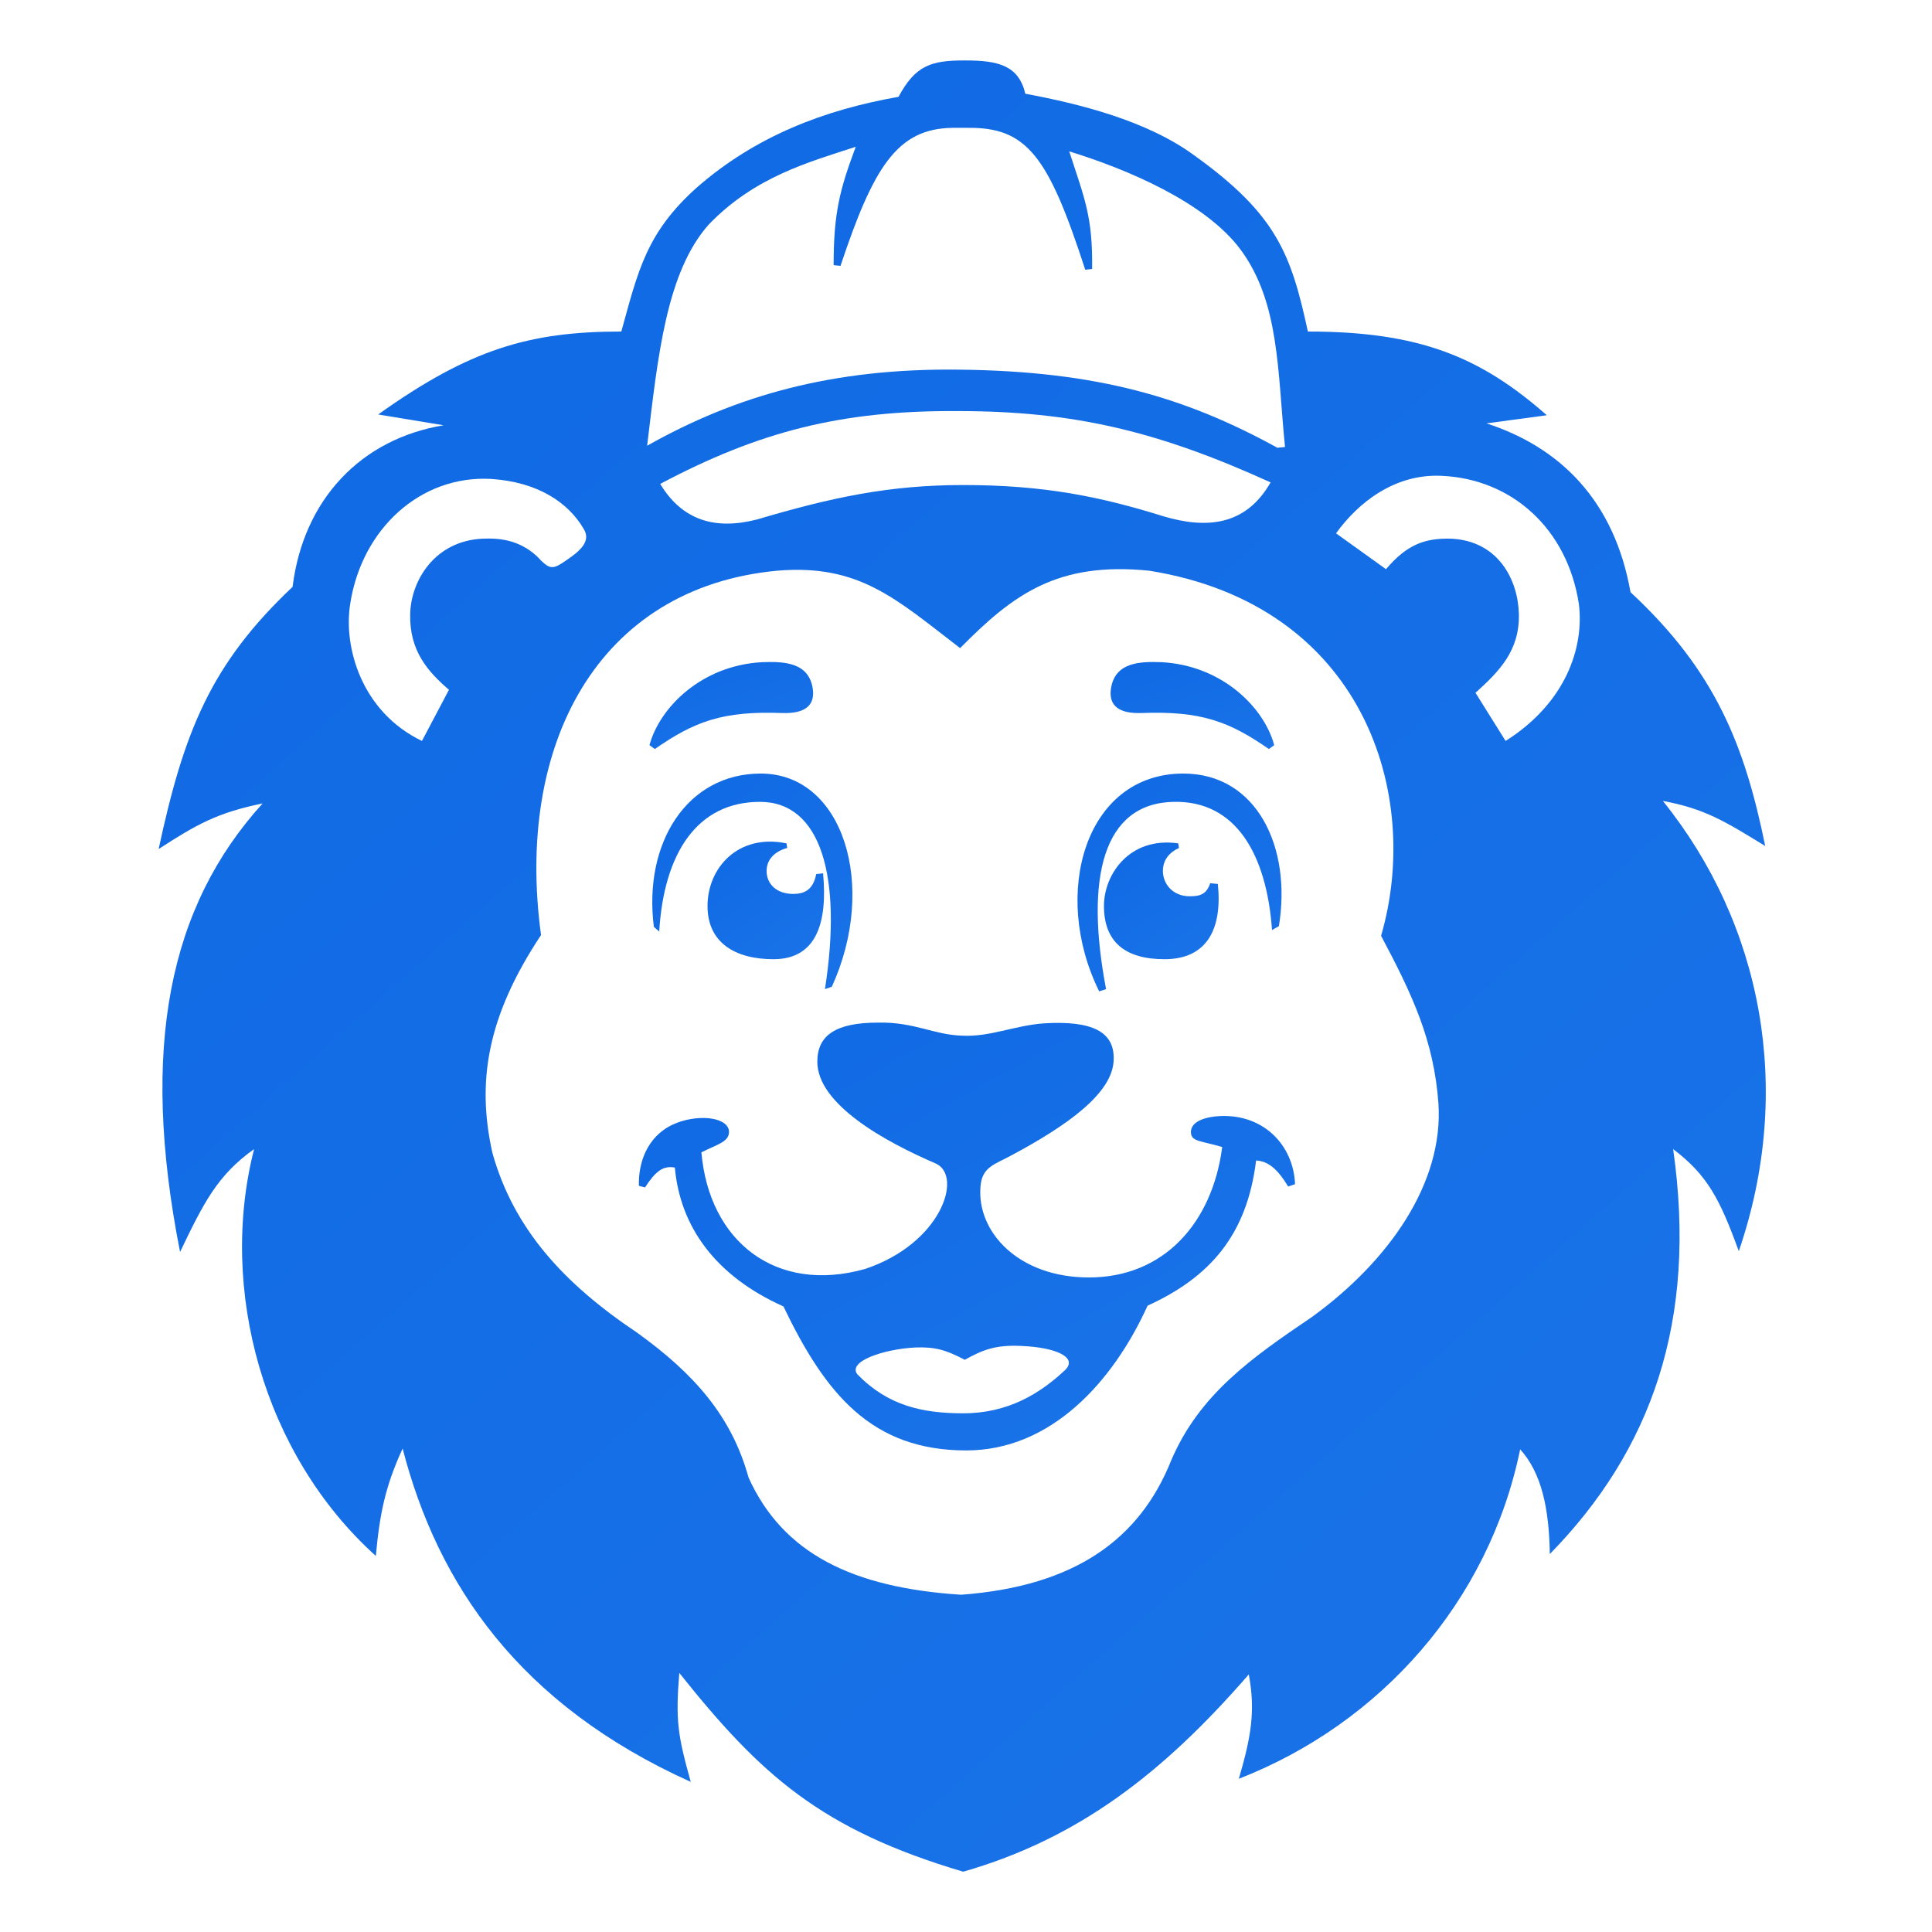
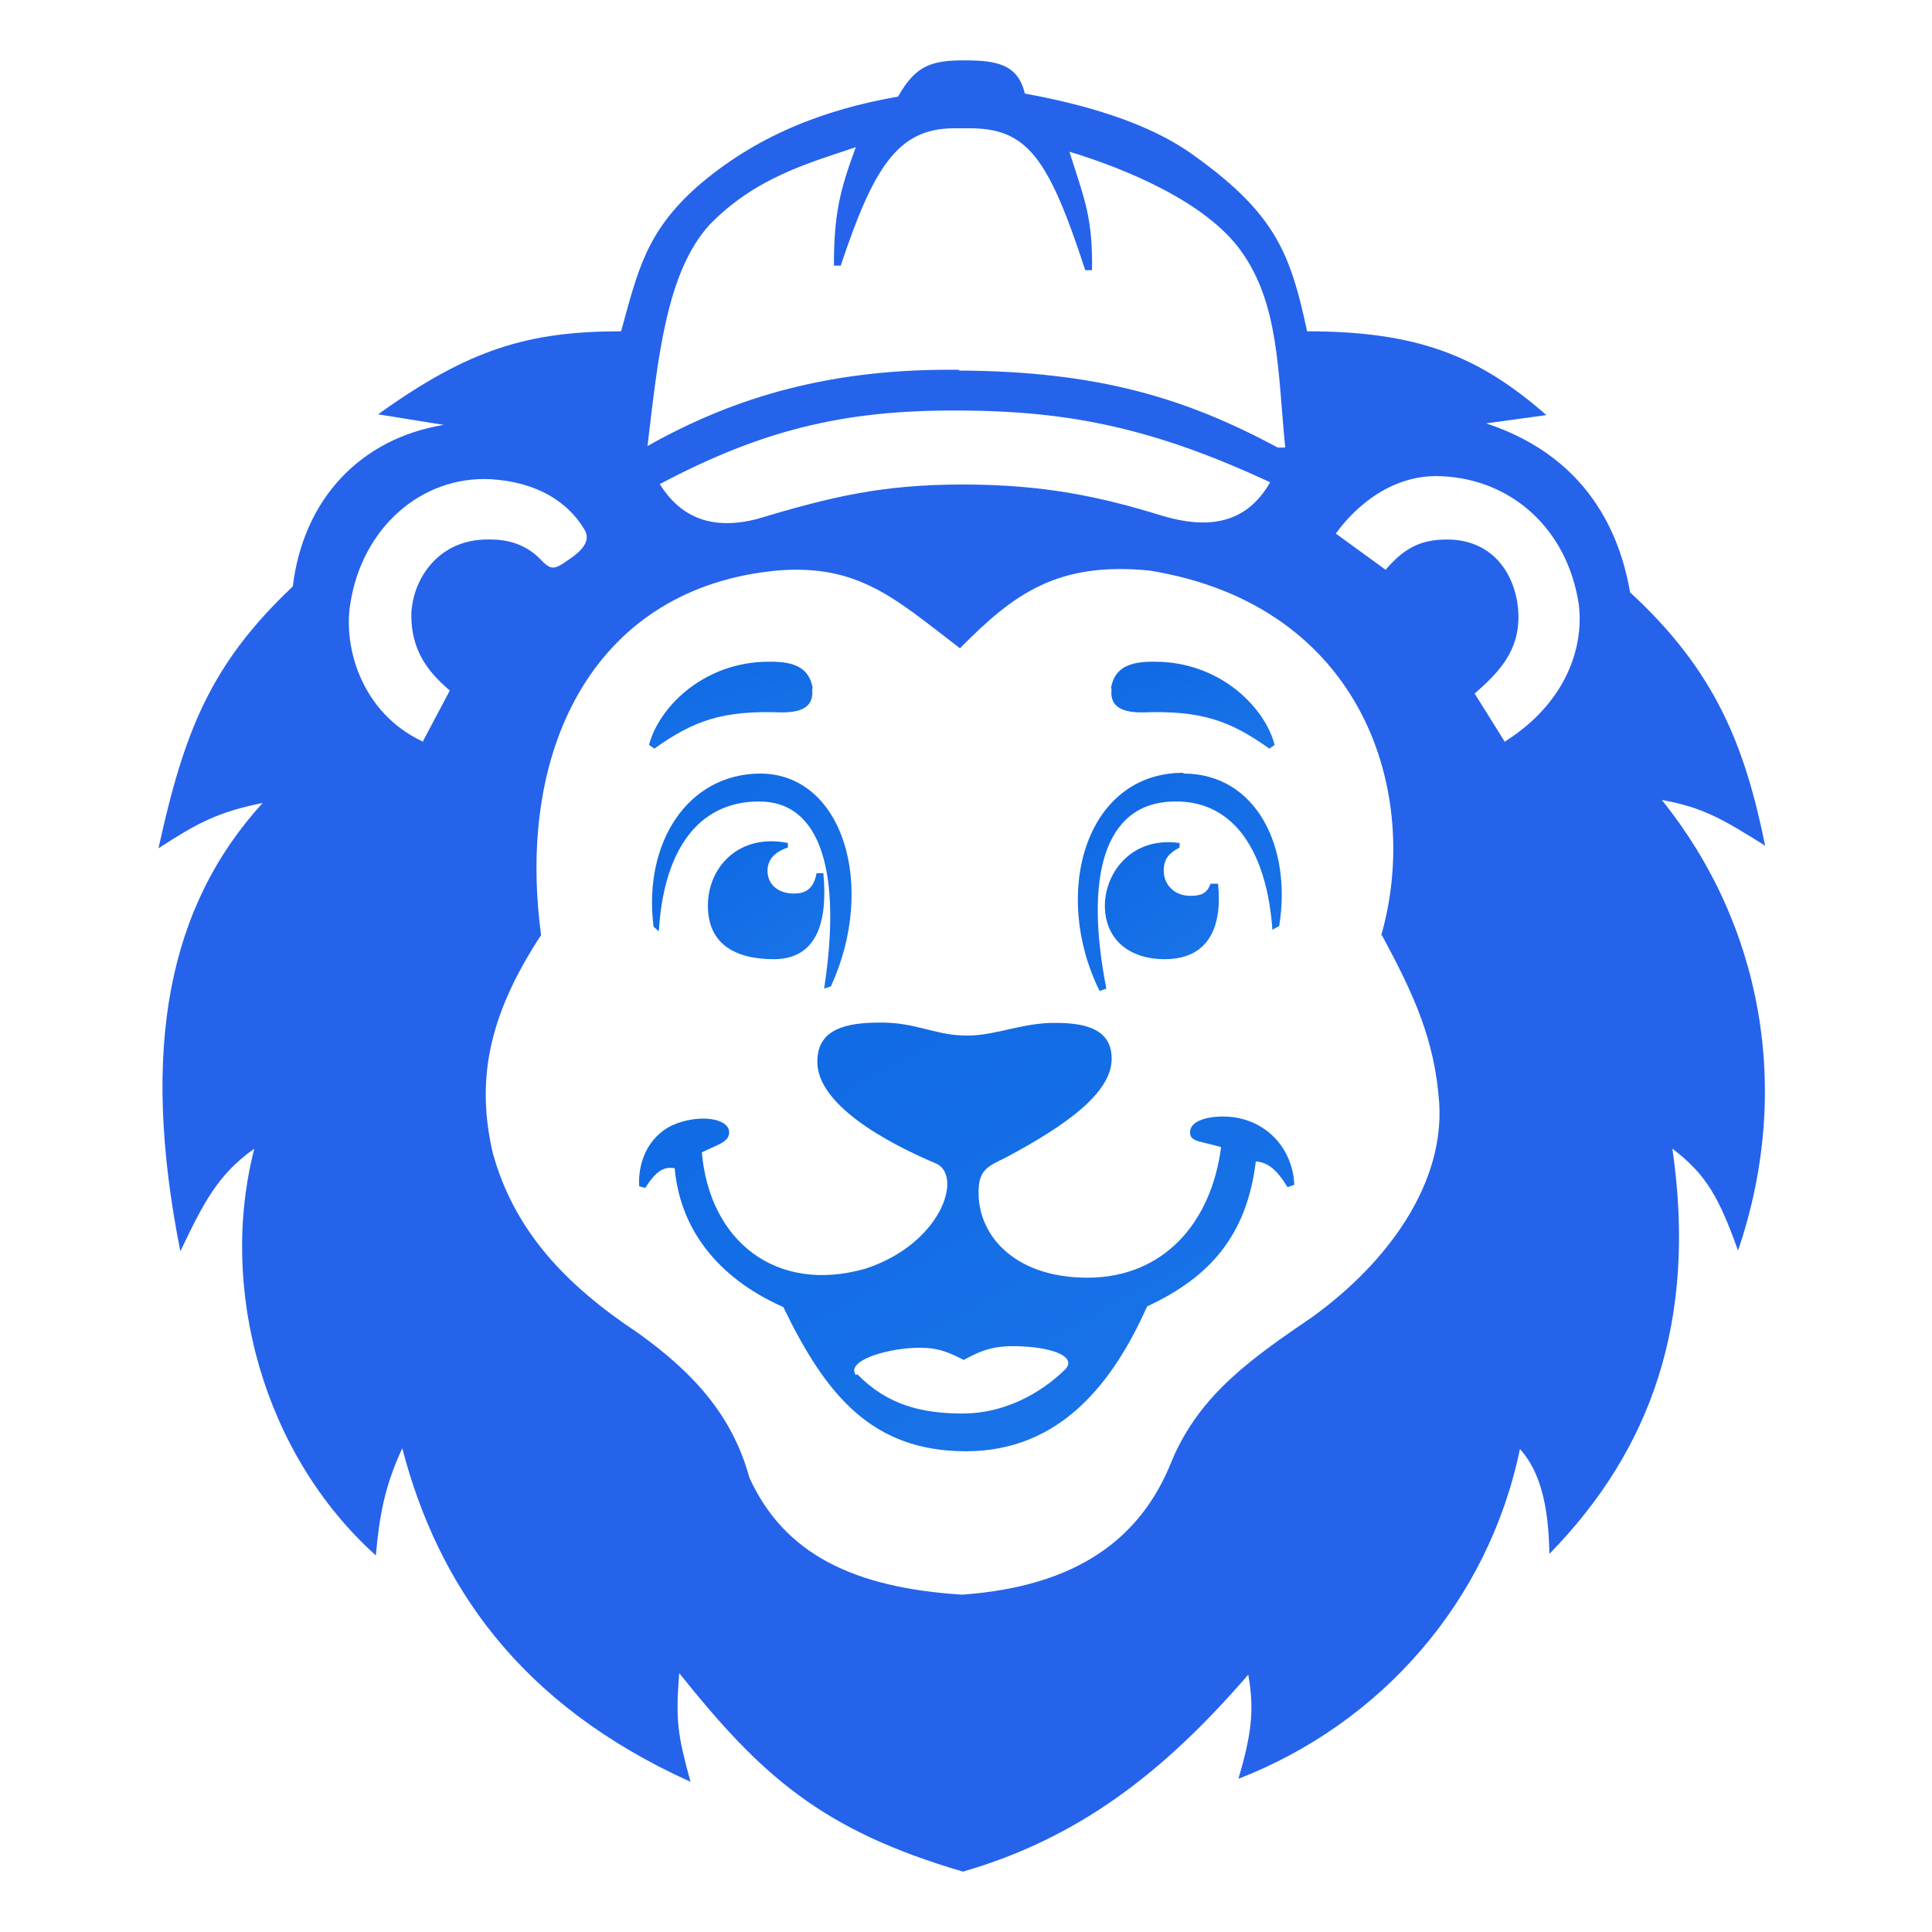
- <svg xmlns="http://www.w3.org/2000/svg" width="256" height="256" fill="none" viewBox="0 0 256 256">
-   <path d="m233.9 112.1c-2.72-13.31-6.57-23.17-17.85-33.63-2.12-12.05-9.26-19.19-19.09-22.37l8-1.08c-8.87-7.8-16.98-11.09-31.66-11.09-2.22-10.25-4.14-15.5-15.01-23.31-6.31-4.65-15.29-6.87-22.43-8.2-0.88-3.75-3.6-4.41-7.93-4.41h-0.2c-4.33 0-6.45 0.66-8.67 4.82-9.83 1.73-18.91 5.19-26.72 12.01-6.71 6-7.79 11.06-10.01 19.09-12.16 0-20.06 2.32-32.22 10.99l8.67 1.43c-10.97 1.82-18.58 9.85-20.01 21.41-10.87 10.26-14.41 19.21-17.75 34.74 5.06-3.28 7.78-4.81 13.78-6.04-12.36 13.61-16.3 32.29-10.94 59.43 3.13-6.52 4.95-10.17 9.81-13.63-4.76 18.58 1.24 40.5 16.13 53.91 0.51-5.54 1.23-9.19 3.55-14.23 4.65 17.98 15.42 33.91 38.18 44.17-1.73-6.2-2.03-8.13-1.52-14.44 10.77 13.51 18.77 20.75 37.62 26.34 15.2-4.36 26.47-13.03 37.84-26.14 0.91 4.85 0.3 8.3-1.32 13.83 18.75-7.31 33.13-23.44 37.28-43.66 2.82 3.13 3.83 7.78 3.93 13.88 13.47-13.77 19.58-30.9 16.34-53.66 4.55 3.46 6.18 6.6 8.7 13.53 7.34-21.41 3.09-43.33-10.06-59.66 5.56 1.02 8.29 2.74 13.56 5.97z" fill="url(#paint0_linear_1_2)" />
-   <path d="m127.1 48.98c-16.83-0.21-29.59 3.45-41.35 10.08 1.42-11.85 2.54-23.02 8.19-29.34 6.1-6.31 13.24-8.24 19.45-10.27-2.12 5.69-2.93 8.76-2.93 15.68l0.91 0.1c4.35-13.04 7.48-18.19 14.82-18.29h2.02c7.91-0.1 10.73 3.83 15.59 18.8l0.91-0.1c0.1-6.92-1.01-9.35-3.03-15.58 7.6 2.33 18.07 6.73 22.73 13.05 5.15 7.02 4.85 15.97 5.86 26.12l-1.01 0.1c-12.06-6.62-23.73-10.15-42.16-10.35z" fill="#FEFFFE" />
-   <path d="m87.48 64.12c13.06-6.92 23.93-9.75 39.43-9.65 15.29 0 26.46 2.63 41.45 9.45-3.33 5.83-8.59 6.14-14.14 4.51-8.4-2.63-15.9-4.16-26.57-4.16-9.83 0-17.43 1.63-27.37 4.57-5.55 1.42-9.89 0.1-12.8-4.72z" fill="#FEFFFE" />
-   <path d="m55.91 98.18c-8-3.85-10.42-12.4-9.51-18.14 1.52-9.96 9.32-17.09 18.65-16.58 6.21 0.4 10.25 3.13 12.27 6.59 0.91 1.43 0 2.65-2.12 4.08-2.02 1.42-2.32 1.42-4.04-0.41-2.42-2.23-5.05-2.44-7.27-2.34-6.21 0.31-9.44 5.46-9.54 10.01-0.1 4.85 2.32 7.58 5.14 10.01l-3.58 6.78z" fill="#FEFFFE" />
-   <path d="m199.5 98.18c8-5.06 10.42-12.4 9.71-18.14-1.52-9.96-8.86-16.58-18.19-16.99-6.21-0.3-11.06 3.55-13.99 7.62l6.62 4.75c2.82-3.33 5.24-4.14 8.68-4.04 6.21 0.31 8.83 5.46 8.93 10.01 0.1 4.85-2.62 7.58-5.75 10.41l3.99 6.38z" fill="#FEFFFE" />
-   <path d="m183 124c5.45-18.69-2.25-43.82-30.73-48.38-12.16-1.22-18.01 3.13-25.05 10.26-8.5-6.52-13.36-11.17-24.23-10.26-23.86 2.23-34.73 23.14-31.3 48.28-7.14 10.76-8.56 19.42-6.44 28.88 2.82 10.05 9.43 17.28 19.16 23.8 7.71 5.54 12.56 11.18 14.78 19.21 4.55 10.05 13.78 14.6 28.16 15.52 15.19-1.12 23.7-7.44 27.84-17.8 3.74-8.76 10.68-13.61 18.59-18.96 10.13-7.33 17.53-17.69 16.82-28.35-0.61-8.35-3.44-14.37-7.6-22.2z" fill="#FEFFFE" />
-   <path d="m100.8 102.5c-9.73 0-15.58 9.16-14.16 20.32l0.71 0.61c0.61-10.26 4.95-17.18 13.35-17.18 8.1 0 10.93 9.95 8.61 24.81l0.91-0.31c6.1-13.33 1.55-28.25-9.42-28.25z" fill="url(#paint1_linear_1_2)" />
-   <path d="m156.8 102.5c9.73 0 14.38 9.76 12.66 20.22l-0.91 0.51c-0.71-9.95-4.75-17.18-13.06-16.98-9.33 0.2-11.75 10.05-8.93 24.81l-0.91 0.3c-6.41-12.93-1.86-28.86 11.15-28.86z" fill="url(#paint2_linear_1_2)" />
-   <path d="m102.5 127.1c5.75 0 7.17-4.96 6.56-11.38l-0.91 0.1c-0.4 2.13-1.62 2.63-3.04 2.63-2.22 0-3.53-1.32-3.53-3.04 0-1.63 1.21-2.64 2.73-3.05l-0.1-0.61c-6.41-1.32-10.46 3.25-10.46 8.3 0 4.85 3.64 7.05 8.75 7.05z" fill="url(#paint3_linear_1_2)" />
-   <path d="m154.3 127.1c5.75 0 7.67-4.16 7.07-9.97l-1.01-0.1c-0.51 1.53-1.42 1.73-2.73 1.73-2.22 0-3.54-1.63-3.54-3.35 0-1.43 0.81-2.44 2.13-3.05l-0.1-0.61c-6.41-0.91-9.84 4.06-9.84 8.3 0 4.85 2.92 7.05 8.02 7.05z" fill="url(#paint4_linear_1_2)" />
-   <path d="m107.7 91.29c-0.51-3.55-3.84-3.65-6.67-3.55-8.1 0.41-13.65 6.05-14.97 11l0.71 0.51c5.25-3.65 8.99-5.07 16.89-4.77 3.03 0.1 4.34-1.02 4.04-3.19z" fill="url(#paint5_linear_1_2)" />
-   <path d="m147.2 91.29c0.51-3.55 3.84-3.65 6.66-3.55 8.11 0.41 13.66 6.05 14.98 11l-0.71 0.51c-5.25-3.65-8.99-5.07-16.89-4.77-3.03 0.1-4.34-1.02-4.04-3.19z" fill="url(#paint6_linear_1_2)" />
-   <path d="m138.3 135.6c-3.94 0.3-7.17 1.83-10.81 1.63-3.74-0.1-6.36-1.83-11.12-1.73-5.55 0-8.07 1.63-8.07 5.18 0 5.64 8.93 10.59 15.76 13.52 3.54 1.73 0.61 10.59-9.42 13.94-11.86 3.35-20.69-3.68-21.7-15.45 2.22-1.12 3.84-1.42 3.64-2.95-0.4-1.83-4.44-2.13-7.47-0.71-3.44 1.63-4.55 5.17-4.45 8.1l0.81 0.21c1.32-2.03 2.33-2.94 3.95-2.63 0.71 7.83 5.36 14.35 14.39 18.4 5.55 11.56 11.66 19.08 24.23 19.08 11.26 0 19.47-9.15 24.02-19.18 8.2-3.75 13.16-9.29 14.38-19.24 1.62 0.1 2.83 1.12 4.25 3.45l0.91-0.31c-0.2-5.24-4.35-9.59-10.56-8.98-2.62 0.3-3.33 1.32-3.23 2.23 0.1 1.12 1.42 1.01 4.14 1.83-1.31 10.05-7.73 17.28-17.66 17.28-9.33 0-14.88-6.03-14.37-12.05 0.2-2.63 1.92-2.93 4.14-4.15 7.2-3.86 13.51-8.21 13.51-12.76 0.07-3.55-2.76-5.11-9.27-4.71z" fill="url(#paint7_linear_1_2)" />
-   <path d="m113.6 182.1c4.04 4.15 8.59 5.17 14.04 5.17 5.95 0 10.2-2.63 13.53-5.77 1.62-1.63-1.2-2.95-5.75-3.15-3.64-0.2-5.36 0.61-7.58 1.83-2.53-1.32-3.94-1.73-6.57-1.63-4.14 0.21-8.99 1.83-7.67 3.55z" fill="#FEFFFE" />
+ <svg xmlns="http://www.w3.org/2000/svg" id="Layer_1" version="1.1" viewBox="0 0 256 256">
  <defs>
-     <linearGradient id="paint0_linear_1_2" x1="21" x2="234.5" y1="8" y2="248" gradientUnits="userSpaceOnUse">
-       <stop stop-color="#0F69E3" offset="0" />
-       <stop stop-color="#1A73E8" offset="1" />
+     <style>
+       .st0 {
+         fill: url(#linear-gradient2);
+       }
+ 
+       .st1 {
+         fill: url(#linear-gradient1);
+       }
+ 
+       .st2 {
+         fill: url(#linear-gradient3);
+       }
+ 
+       .st3 {
+         fill: url(#linear-gradient6);
+       }
+ 
+       .st4 {
+         fill: url(#linear-gradient5);
+       }
+ 
+       .st5 {
+         fill: url(#linear-gradient4);
+       }
+ 
+       .st6 {
+         fill: url(#linear-gradient);
+       }
+ 
+       .st7 {
+         fill: #fefffe;
+       }
+ 
+       .st8 {
+         fill: #2563eb;
+       }
+     </style>
+     <linearGradient id="linear-gradient" x1="86.6" y1="152.8" x2="115" y2="121.5" gradientTransform="translate(0 255) scale(1 -1)" gradientUnits="userSpaceOnUse">
+       <stop offset="0" stop-color="#0f69e3" />
+       <stop offset="1" stop-color="#1a73e8" />
    </linearGradient>
-     <linearGradient id="paint1_linear_1_2" x1="86.28" x2="114.6" y1="102.5" y2="133.8" gradientUnits="userSpaceOnUse">
-       <stop stop-color="#0F69E3" offset="0" />
-       <stop stop-color="#1A73E8" offset="1" />
+     <linearGradient id="linear-gradient1" x1="140.7" y1="152.8" x2="169" y2="121.5" gradientTransform="translate(0 255) scale(1 -1)" gradientUnits="userSpaceOnUse">
+       <stop offset="0" stop-color="#0f69e3" />
+       <stop offset="1" stop-color="#1a73e8" />
    </linearGradient>
-     <linearGradient id="paint2_linear_1_2" x1="140.4" x2="168.7" y1="102.5" y2="133.8" gradientUnits="userSpaceOnUse">
-       <stop stop-color="#0F69E3" offset="0" />
-       <stop stop-color="#1A73E8" offset="1" />
+     <linearGradient id="linear-gradient2" x1="95.1" y1="144.7" x2="107.7" y2="127.1" gradientTransform="translate(0 255) scale(1 -1)" gradientUnits="userSpaceOnUse">
+       <stop offset="0" stop-color="#0f69e3" />
+       <stop offset="1" stop-color="#1a73e8" />
    </linearGradient>
-     <linearGradient id="paint3_linear_1_2" x1="93.73" x2="106.3" y1="111.3" y2="128.9" gradientUnits="userSpaceOnUse">
-       <stop stop-color="#0F69E3" offset="0" />
-       <stop stop-color="#1A73E8" offset="1" />
+     <linearGradient id="linear-gradient3" x1="147.2" y1="144.4" x2="159.7" y2="126.8" gradientTransform="translate(0 255) scale(1 -1)" gradientUnits="userSpaceOnUse">
+       <stop offset="0" stop-color="#0f69e3" />
+       <stop offset="1" stop-color="#1a73e8" />
    </linearGradient>
-     <linearGradient id="paint4_linear_1_2" x1="146.3" x2="158.8" y1="111.3" y2="128.9" gradientUnits="userSpaceOnUse">
-       <stop stop-color="#0F69E3" offset="0" />
-       <stop stop-color="#1A73E8" offset="1" />
+     <linearGradient id="linear-gradient4" x1="94" y1="169.7" x2="98.8" y2="153.7" gradientTransform="translate(0 255) scale(1 -1)" gradientUnits="userSpaceOnUse">
+       <stop offset="0" stop-color="#0f69e3" />
+       <stop offset="1" stop-color="#1a73e8" />
    </linearGradient>
-     <linearGradient id="paint5_linear_1_2" x1="86.1" x2="90.95" y1="87.69" y2="103.7" gradientUnits="userSpaceOnUse">
-       <stop stop-color="#0F69E3" offset="0" />
-       <stop stop-color="#1A73E8" offset="1" />
+     <linearGradient id="linear-gradient5" x1="154.9" y1="169.7" x2="159.7" y2="153.7" gradientTransform="translate(0 255) scale(1 -1)" gradientUnits="userSpaceOnUse">
+       <stop offset="0" stop-color="#0f69e3" />
+       <stop offset="1" stop-color="#1a73e8" />
    </linearGradient>
-     <linearGradient id="paint6_linear_1_2" x1="147.1" x2="151.9" y1="87.69" y2="103.7" gradientUnits="userSpaceOnUse">
-       <stop stop-color="#0F69E3" offset="0" />
-       <stop stop-color="#1A73E8" offset="1" />
-     </linearGradient>
-     <linearGradient id="paint7_linear_1_2" x1="84.61" x2="124.9" y1="135.4" y2="208.7" gradientUnits="userSpaceOnUse">
-       <stop stop-color="#0F69E3" offset="0" />
-       <stop stop-color="#1A73E8" offset="1" />
+     <linearGradient id="linear-gradient6" x1="109.4" y1="133.2" x2="149.7" y2="59.9" gradientTransform="translate(0 255) scale(1 -1)" gradientUnits="userSpaceOnUse">
+       <stop offset="0" stop-color="#0f69e3" />
+       <stop offset="1" stop-color="#1a73e8" />
    </linearGradient>
  </defs>
+   <path class="st8" d="M233.9,112.1c-2.7-13.3-6.6-23.2-17.9-33.6-2.1-12.1-9.3-19.2-19.1-22.4l8-1.1c-8.9-7.8-17-11.1-31.7-11.1-2.2-10.2-4.1-15.5-15-23.3-6.3-4.6-15.3-6.9-22.4-8.2-.9-3.8-3.6-4.4-7.9-4.4h-.2c-4.3,0-6.4.7-8.7,4.8-9.8,1.7-18.9,5.2-26.7,12-6.7,6-7.8,11.1-10,19.1-12.2,0-20.1,2.3-32.2,11l8.7,1.4c-11,1.8-18.6,9.8-20,21.4-10.9,10.3-14.4,19.2-17.8,34.7,5.1-3.3,7.8-4.8,13.8-6-12.4,13.6-16.3,32.3-10.9,59.4,3.1-6.5,5-10.2,9.8-13.6-4.8,18.6,1.2,40.5,16.1,53.9.5-5.5,1.2-9.2,3.5-14.2,4.7,18,15.4,33.9,38.2,44.2-1.7-6.2-2-8.1-1.5-14.4,10.8,13.5,18.8,20.8,37.6,26.3,15.2-4.4,26.5-13,37.8-26.1.9,4.9.3,8.3-1.3,13.8,18.8-7.3,33.1-23.4,37.3-43.7,2.8,3.1,3.8,7.8,3.9,13.9,13.5-13.8,19.6-30.9,16.3-53.7,4.6,3.5,6.2,6.6,8.7,13.5,7.3-21.4,3.1-43.3-10.1-59.7,5.6,1,8.3,2.7,13.6,6h0Z" />
+   <path class="st7" d="M127.1,49c-16.8-.2-29.6,3.5-41.3,10.1,1.4-11.8,2.5-23,8.2-29.3,6.1-6.3,13.2-8.2,19.4-10.3-2.1,5.7-2.9,8.8-2.9,15.7h.9c4.3-12.9,7.5-18.1,14.8-18.2h2c7.9-.1,10.7,3.8,15.6,18.8h.9c.1-7-1-9.4-3-15.7,7.6,2.3,18.1,6.7,22.7,13.1,5.1,7,4.9,16,5.9,26.1h-1c-12.1-6.5-23.7-10.1-42.2-10.2Z" />
+   <path class="st7" d="M87.5,64.1c13.1-6.9,23.9-9.8,39.4-9.7,15.3,0,26.5,2.6,41.4,9.5-3.3,5.8-8.6,6.1-14.1,4.5-8.4-2.6-15.9-4.2-26.6-4.2s-17.4,1.6-27.4,4.6c-5.6,1.4-9.9,0-12.8-4.7Z" />
+   <path class="st7" d="M55.9,98.2c-8-3.8-10.4-12.4-9.5-18.1,1.5-10,9.3-17.1,18.7-16.6,6.2.4,10.2,3.1,12.3,6.6.9,1.4,0,2.7-2.1,4.1-2,1.4-2.3,1.4-4-.4-2.4-2.2-5.1-2.4-7.3-2.3-6.2.3-9.4,5.5-9.5,10,0,4.8,2.3,7.6,5.1,10,0,0-3.6,6.8-3.6,6.8Z" />
+   <path class="st7" d="M199.5,98.2c8-5.1,10.4-12.4,9.7-18.1-1.5-10-8.9-16.6-18.2-17-6.2-.3-11.1,3.6-14,7.6l6.6,4.8c2.8-3.3,5.2-4.1,8.7-4,6.2.3,8.8,5.5,8.9,10,.1,4.8-2.6,7.6-5.8,10.4l4,6.4h0Z" />
+   <path class="st7" d="M183,124c5.4-18.7-2.2-43.8-30.7-48.4-12.2-1.2-18,3.1-25.1,10.3-8.5-6.5-13.4-11.2-24.2-10.3-23.9,2.2-34.7,23.1-31.3,48.3-7.1,10.8-8.6,19.4-6.4,28.9,2.8,10.1,9.4,17.3,19.2,23.8,7.7,5.5,12.6,11.2,14.8,19.2,4.6,10.1,13.8,14.6,28.2,15.5,15.2-1.1,23.7-7.4,27.8-17.8,3.7-8.8,10.7-13.6,18.6-19,10.1-7.3,17.5-17.7,16.8-28.4-.6-8.4-3.4-14.4-7.6-22.2h0Z" />
+   <path class="st6" d="M100.8,102.5c-9.7,0-15.6,9.2-14.2,20.3l.7.6c.6-10.3,4.9-17.2,13.3-17.2s10.9,9.9,8.6,24.8l.9-.3c6.1-13.3,1.6-28.2-9.4-28.2Z" />
+   <path class="st1" d="M156.8,102.5c9.7,0,14.4,9.8,12.7,20.2l-.9.5c-.7-9.9-4.8-17.2-13.1-17-9.3.2-11.8,10.1-8.9,24.8l-.9.3c-6.4-12.9-1.9-28.9,11.1-28.9h0Z" />
+   <path class="st0" d="M102.5,127.1c5.8,0,7.2-5,6.6-11.4h-.9c-.4,2.2-1.6,2.7-3,2.7-2.2,0-3.5-1.3-3.5-3s1.2-2.6,2.7-3.1v-.6c-6.5-1.3-10.6,3.2-10.6,8.3s3.6,7.1,8.8,7.1Z" />
+   <path class="st2" d="M154.3,127.1c5.8,0,7.7-4.2,7.1-10h-1c-.5,1.4-1.4,1.6-2.7,1.6-2.2,0-3.5-1.6-3.5-3.3s.8-2.4,2.1-3.1v-.6c-6.5-.9-9.9,4.1-9.9,8.3s2.9,7.1,8,7.1h0Z" />
+   <path class="st5" d="M107.7,91.3c-.5-3.6-3.8-3.7-6.7-3.6-8.1.4-13.7,6.1-15,11l.7.5c5.2-3.7,9-5.1,16.9-4.8,3,0,4.3-1,4-3.2Z" />
+   <path class="st4" d="M147.2,91.3c.5-3.6,3.8-3.7,6.7-3.6,8.1.4,13.7,6.1,15,11l-.7.5c-5.2-3.7-9-5.1-16.9-4.8-3,0-4.3-1-4-3.2Z" />
+   <path class="st3" d="M138.3,135.6c-3.9.3-7.2,1.8-10.8,1.6-3.7-.1-6.4-1.8-11.1-1.7-5.6,0-8.1,1.6-8.1,5.2,0,5.6,8.9,10.6,15.8,13.5,3.5,1.7.6,10.6-9.4,13.9-11.9,3.4-20.7-3.7-21.7-15.4,2.2-1.1,3.8-1.4,3.6-2.9-.4-1.8-4.4-2.1-7.5-.7-3.4,1.6-4.6,5.2-4.4,8.1l.8.2c1.3-2,2.3-2.9,3.9-2.6.7,7.8,5.4,14.4,14.4,18.4,5.6,11.6,11.7,19.1,24.2,19.1s19.5-9.1,24-19.2c8.2-3.8,13.2-9.3,14.4-19.2,1.6.1,2.8,1.1,4.2,3.4l.9-.3c-.2-5.2-4.4-9.6-10.6-9-2.6.3-3.3,1.3-3.2,2.2.1,1.1,1.4,1,4.1,1.8-1.3,10.1-7.7,17.3-17.7,17.3s-14.9-6-14.4-12.1c.2-2.6,1.9-2.9,4.1-4.1,7.2-3.9,13.5-8.2,13.5-12.8,0-3.6-2.8-5.1-9.3-4.7Z" />
+   <path class="st7" d="M113.6,182.1c4,4.1,8.6,5.2,14,5.2s10.2-2.6,13.5-5.8c1.6-1.6-1.2-2.9-5.8-3.1-3.6-.2-5.4.6-7.6,1.8-2.5-1.3-3.9-1.7-6.6-1.6-4.1.2-9,1.8-7.7,3.6Z" />
</svg>
